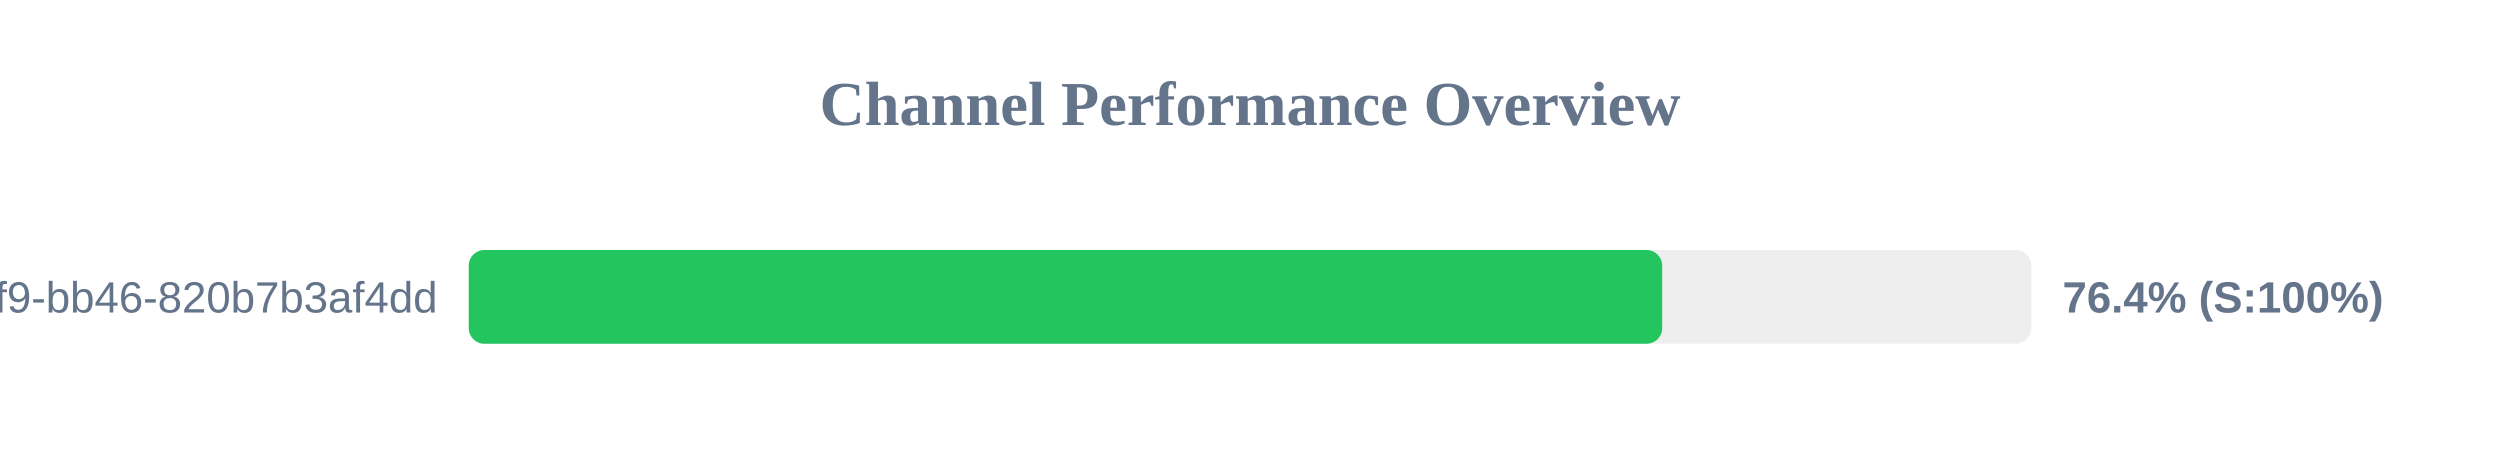
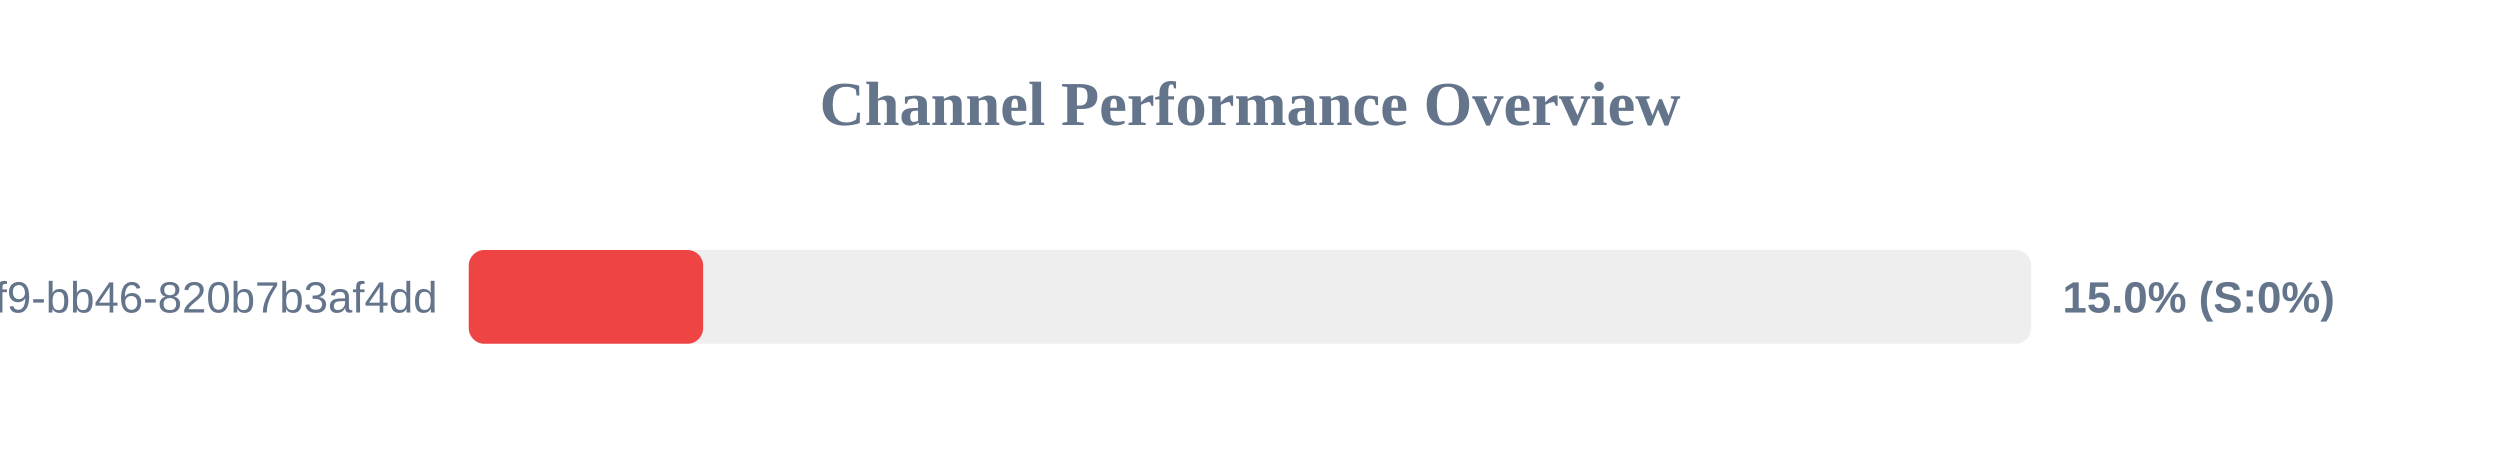
<svg xmlns="http://www.w3.org/2000/svg" width="800" height="150" version="1.1">
  <style>
        .row { font: 14px Arial; fill: #64748b; }
        .score { font: bold 14px Arial; fill: #64748b; }
    </style>
  <text x="400" y="40" text-anchor="middle" font-size="20px" font-weight="bold" fill="#64748b">Channel Performance Overview</text>
  <rect x="150" y="80" width="500" height="30" fill="#eee" rx="5" />
-   <rect x="150" y="80" width="381.9" height="30" fill="#22c55e" rx="5" />
+   <rect x="150" y="80" width="75.0" height="30" fill="#ef4444" rx="5" />
  <text x="140" y="100" text-anchor="end" class="row">?uuid=80b2ac81-ba69-41f9-bb46-820b7b3af4dd</text>
-   <text x="660" y="100" text-anchor="start" class="score">76.4% (S:100%)</text>
+   <text x="660" y="100" text-anchor="start" class="score">15.0% (S:0%)</text>
</svg>
